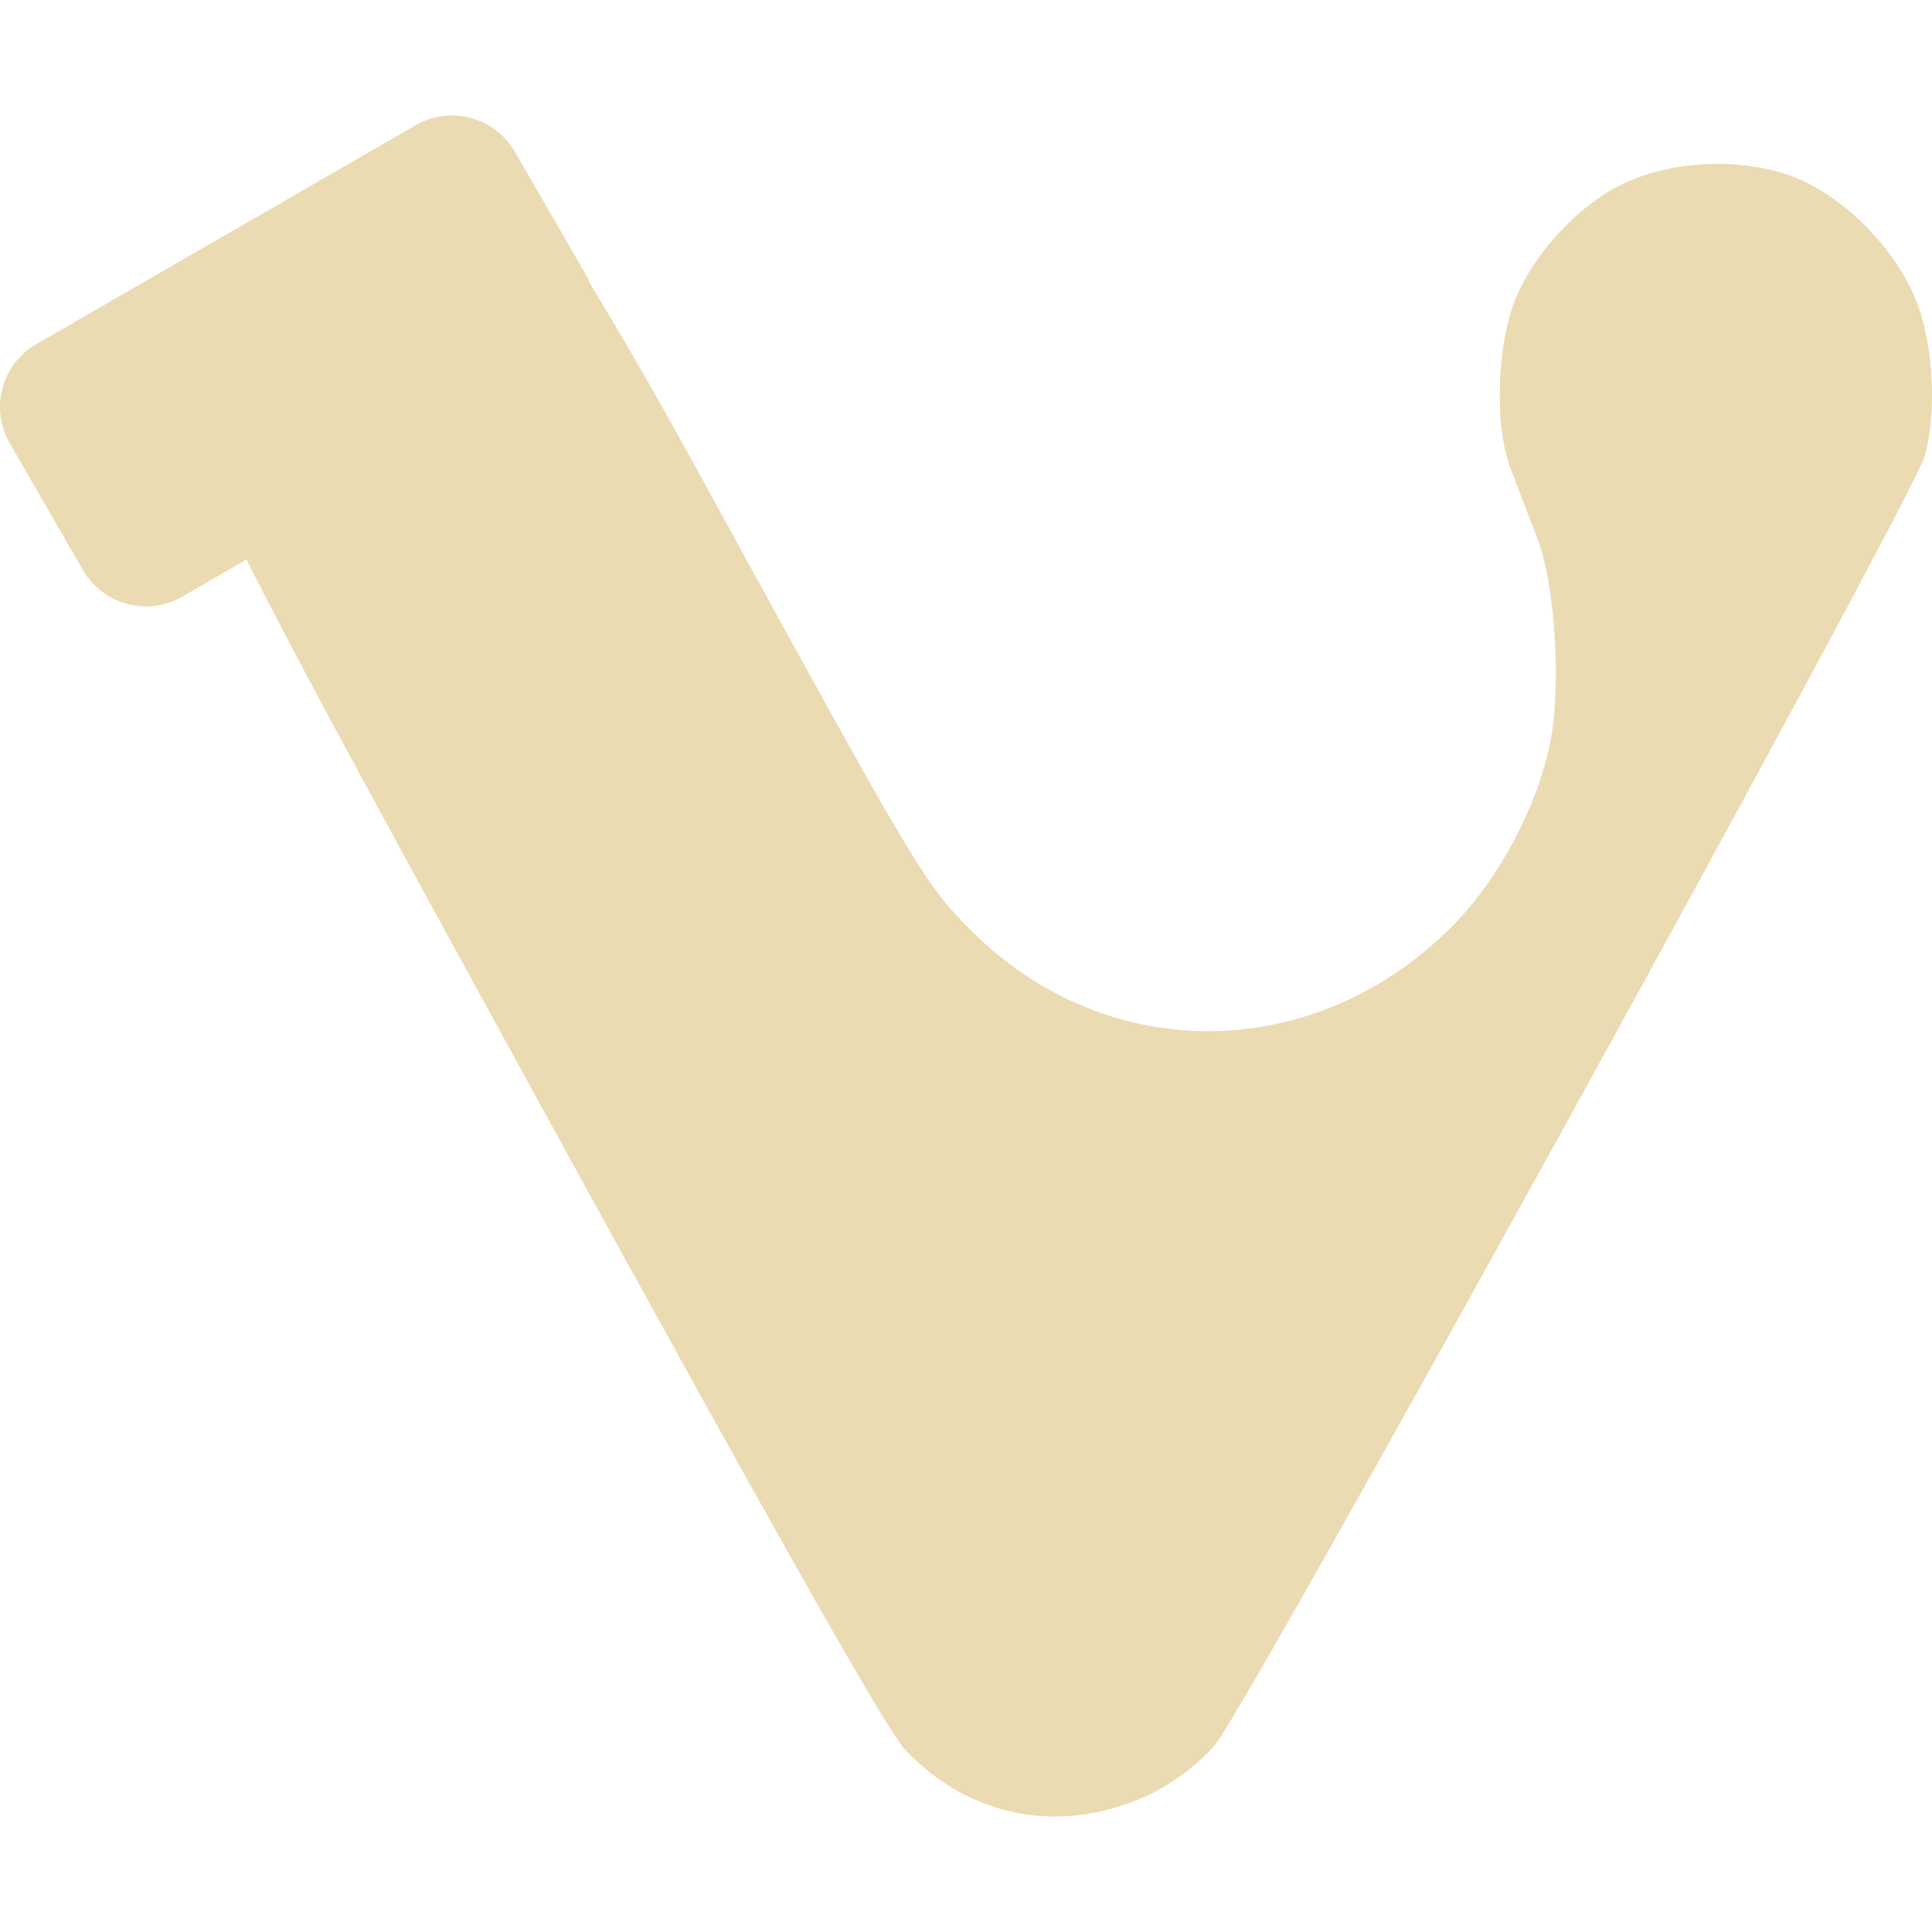
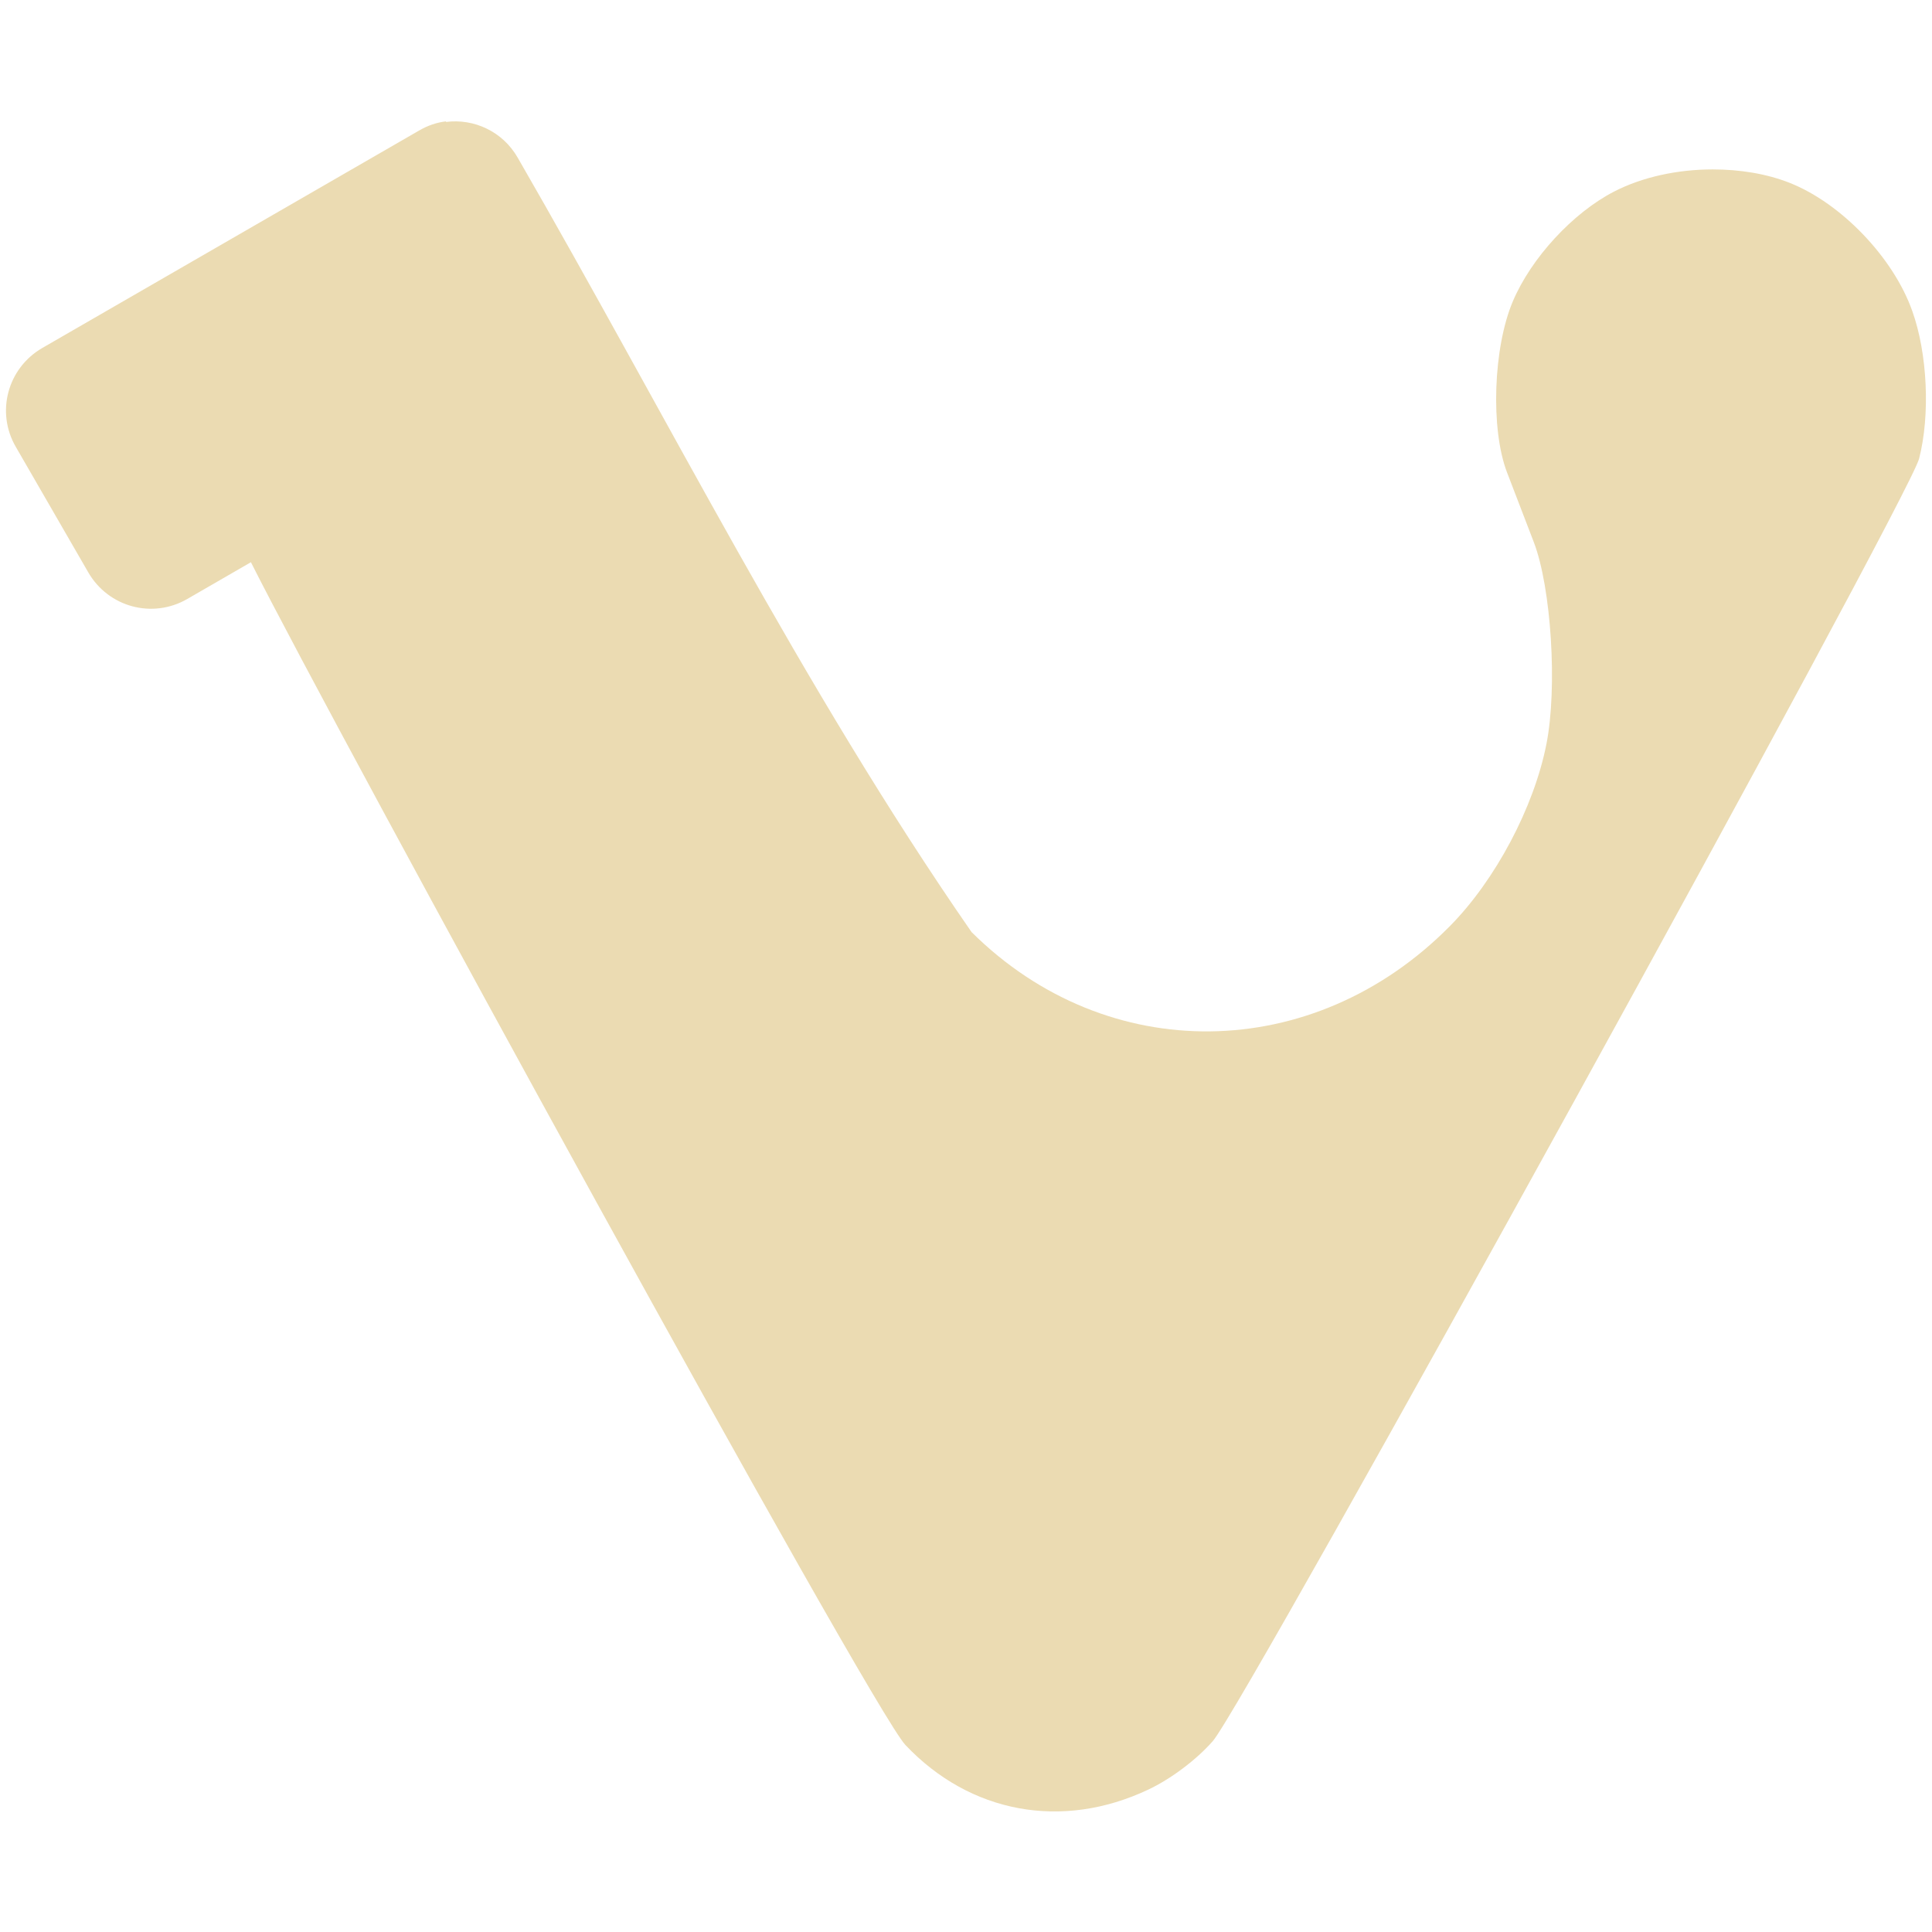
- <svg xmlns="http://www.w3.org/2000/svg" style="isolation:isolate" width="16" height="16" viewBox="0 0 16 16">
+ <svg xmlns="http://www.w3.org/2000/svg" width="16" height="16" version="1.1">
  <defs>
-     <style id="current-color-scheme" type="text/css">
-    .ColorScheme-Text { color:#ebdbb2; } .ColorScheme-Highlight { color:#458588; }
-   </style>
-     <linearGradient id="arrongin" x1="0%" x2="0%" y1="0%" y2="100%">
-       <stop offset="0%" style="stop-color:#d79921; stop-opacity:1" />
-       <stop offset="100%" style="stop-color:#b57614; stop-opacity:1" />
-     </linearGradient>
-     <linearGradient id="aurora" x1="0%" x2="0%" y1="0%" y2="100%">
-       <stop offset="0%" style="stop-color:#83a598; stop-opacity:1" />
-       <stop offset="100%" style="stop-color:#b16286; stop-opacity:1" />
-     </linearGradient>
-     <linearGradient id="fitdance" x1="0%" x2="0%" y1="0%" y2="100%">
-       <stop offset="0%" style="stop-color:#8ec07c; stop-opacity:1" />
-       <stop offset="100%" style="stop-color:#458588; stop-opacity:1" />
-     </linearGradient>
-     <linearGradient id="oomox" x1="0%" x2="0%" y1="0%" y2="100%">
-       <stop offset="0%" style="stop-color:#458588; stop-opacity:1" />
-       <stop offset="100%" style="stop-color:#928374; stop-opacity:1" />
-     </linearGradient>
-     <linearGradient id="rainblue" x1="0%" x2="0%" y1="0%" y2="100%">
-       <stop offset="0%" style="stop-color:#b8bb26; stop-opacity:1" />
-       <stop offset="100%" style="stop-color:#076678; stop-opacity:1" />
-     </linearGradient>
-     <linearGradient id="sunrise" x1="0%" x2="0%" y1="0%" y2="100%">
-       <stop offset="0%" style="stop-color: #fe8019; stop-opacity:1" />
-       <stop offset="100%" style="stop-color: #fabd2f; stop-opacity:1" />
-     </linearGradient>
-     <linearGradient id="telinkrin" x1="0%" x2="0%" y1="0%" y2="100%">
-       <stop offset="0%" style="stop-color: #83a598; stop-opacity:1" />
-       <stop offset="100%" style="stop-color: #83a598; stop-opacity:1" />
-     </linearGradient>
-     <linearGradient id="60spsycho" x1="0%" x2="0%" y1="0%" y2="100%">
-       <stop offset="0%" style="stop-color: #fb4934; stop-opacity:1" />
-       <stop offset="25%" style="stop-color: #fabd2f; stop-opacity:1" />
-       <stop offset="50%" style="stop-color: #fe8019; stop-opacity:1" />
-       <stop offset="100%" style="stop-color: #689d6a; stop-opacity:1" />
-     </linearGradient>
-     <linearGradient id="90ssummer" x1="0%" x2="0%" y1="0%" y2="100%">
-       <stop offset="0%" style="stop-color: #b16286; stop-opacity:1" />
-       <stop offset="20%" style="stop-color: #8ec07c; stop-opacity:1" />
-       <stop offset="50%" style="stop-color: #fabd2f; stop-opacity:1" />
-       <stop offset="100%" style="stop-color: #458588; stop-opacity:1" />
-     </linearGradient>
-     <linearGradient id="cyberneon" x1="0%" x2="0%" y1="0%" y2="100%">
-       <stop offset="0" style="stop-color:#83a598; stop-opacity:1" />
-       <stop offset="1" style="stop-color:#b16286; stop-opacity:1" />
-     </linearGradient>
+     <style type="text/css" id="current-color-scheme">.ColorScheme-Text { color:#ebdbb2; } .ColorScheme-Highlight { color:#458588; }</style>
  </defs>
-   <path style="fill:currentColor" class="ColorScheme-Text" d="M 3.667 0.961 C 3.589 0.97 3.513 0.996 3.441 1.038 L 0.302 2.849 C 0.012 3.017 -0.086 3.384 0.082 3.673 L 0.686 4.719 C 0.853 5.009 1.22 5.108 1.51 4.941 L 2.041 4.634 C 2.45 5.448 3.128 6.693 4.466 9.133 C 6.416 12.689 7.343 14.328 7.495 14.49 C 8.033 15.06 8.801 15.201 9.519 14.862 C 9.707 14.773 9.92 14.613 10.057 14.458 C 10.324 14.155 15.853 4.115 15.943 3.769 C 16.037 3.407 16.013 2.892 15.886 2.536 C 15.729 2.093 15.295 1.64 14.867 1.47 C 14.675 1.394 14.45 1.357 14.224 1.357 C 13.933 1.357 13.639 1.419 13.403 1.541 C 13.059 1.718 12.712 2.094 12.559 2.456 C 12.395 2.841 12.372 3.52 12.51 3.881 C 12.568 4.033 12.669 4.295 12.733 4.463 C 12.879 4.842 12.931 5.677 12.839 6.145 C 12.735 6.673 12.412 7.282 12.033 7.664 C 10.897 8.813 9.177 8.834 8.048 7.712 C 7.659 7.324 7.604 7.232 5.845 4.021 C 5.438 3.276 5.116 2.722 4.881 2.34 C 4.875 2.328 4.875 2.315 4.869 2.304 L 4.265 1.258 C 4.139 1.04 3.901 0.931 3.667 0.961 Z" />
+   <path class="ColorScheme-Text" fill="currentColor" d="m3.694 1.005c-0.078 0.009-0.153 0.035-0.225 0.077l-3.119 1.8c-0.288 0.167-0.386 0.532-0.219 0.819l0.6 1.039c0.166 0.288 0.531 0.387 0.819 0.221l0.528-0.305c0.687 1.367 5.128 9.483 5.42 9.795 0.535 0.566 1.298 0.707 2.011 0.37 0.187-0.088 0.399-0.247 0.535-0.402 0.265-0.301 5.76-10.28 5.849-10.62 0.093-0.36 0.07-0.872-0.057-1.225-0.156-0.44-0.587-0.89-1.013-1.059-0.191-0.076-0.414-0.112-0.639-0.112-0.289 0-0.581 0.062-0.816 0.183-0.342 0.176-0.687 0.55-0.839 0.909-0.163 0.383-0.186 1.057-0.049 1.416 0.058 0.151 0.158 0.411 0.222 0.578 0.145 0.377 0.197 1.206 0.105 1.672-0.103 0.525-0.424 1.13-0.801 1.51-1.129 1.142-2.838 1.163-3.96 0.048-1.405-2.026-2.521-4.269-3.759-6.414-0.125-0.217-0.362-0.325-0.594-0.295z" />
</svg>
